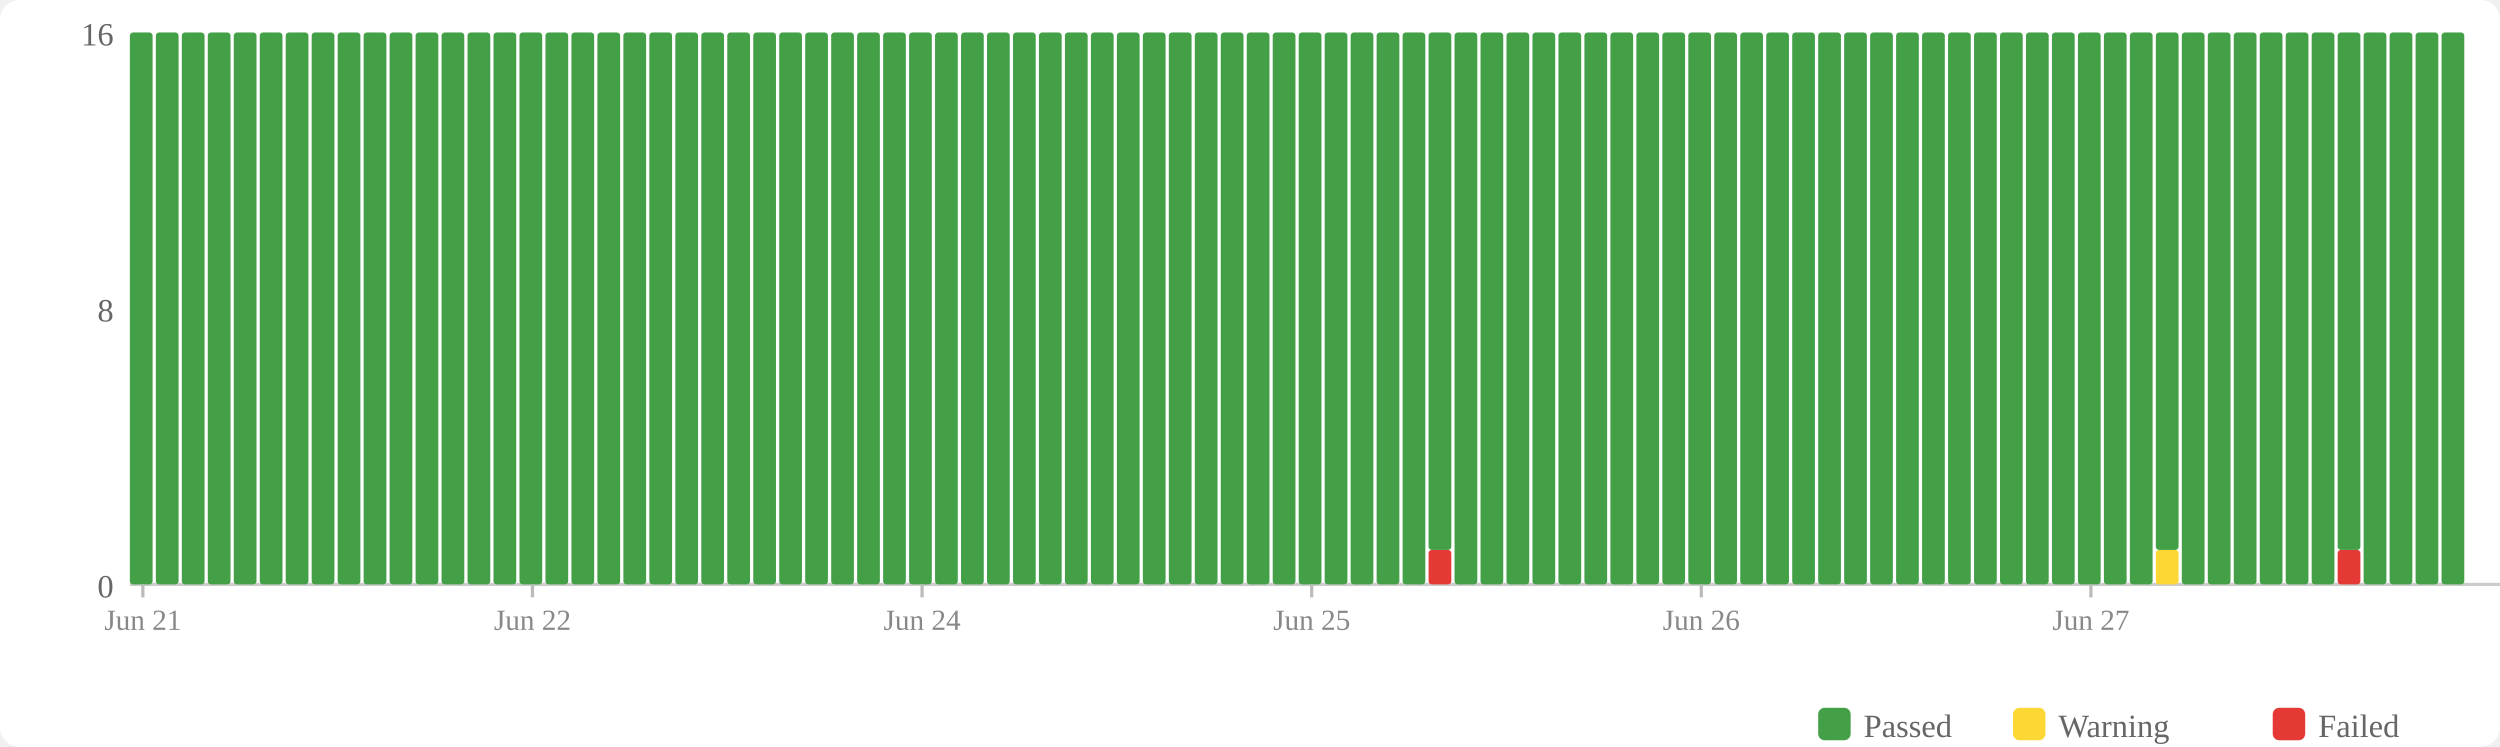
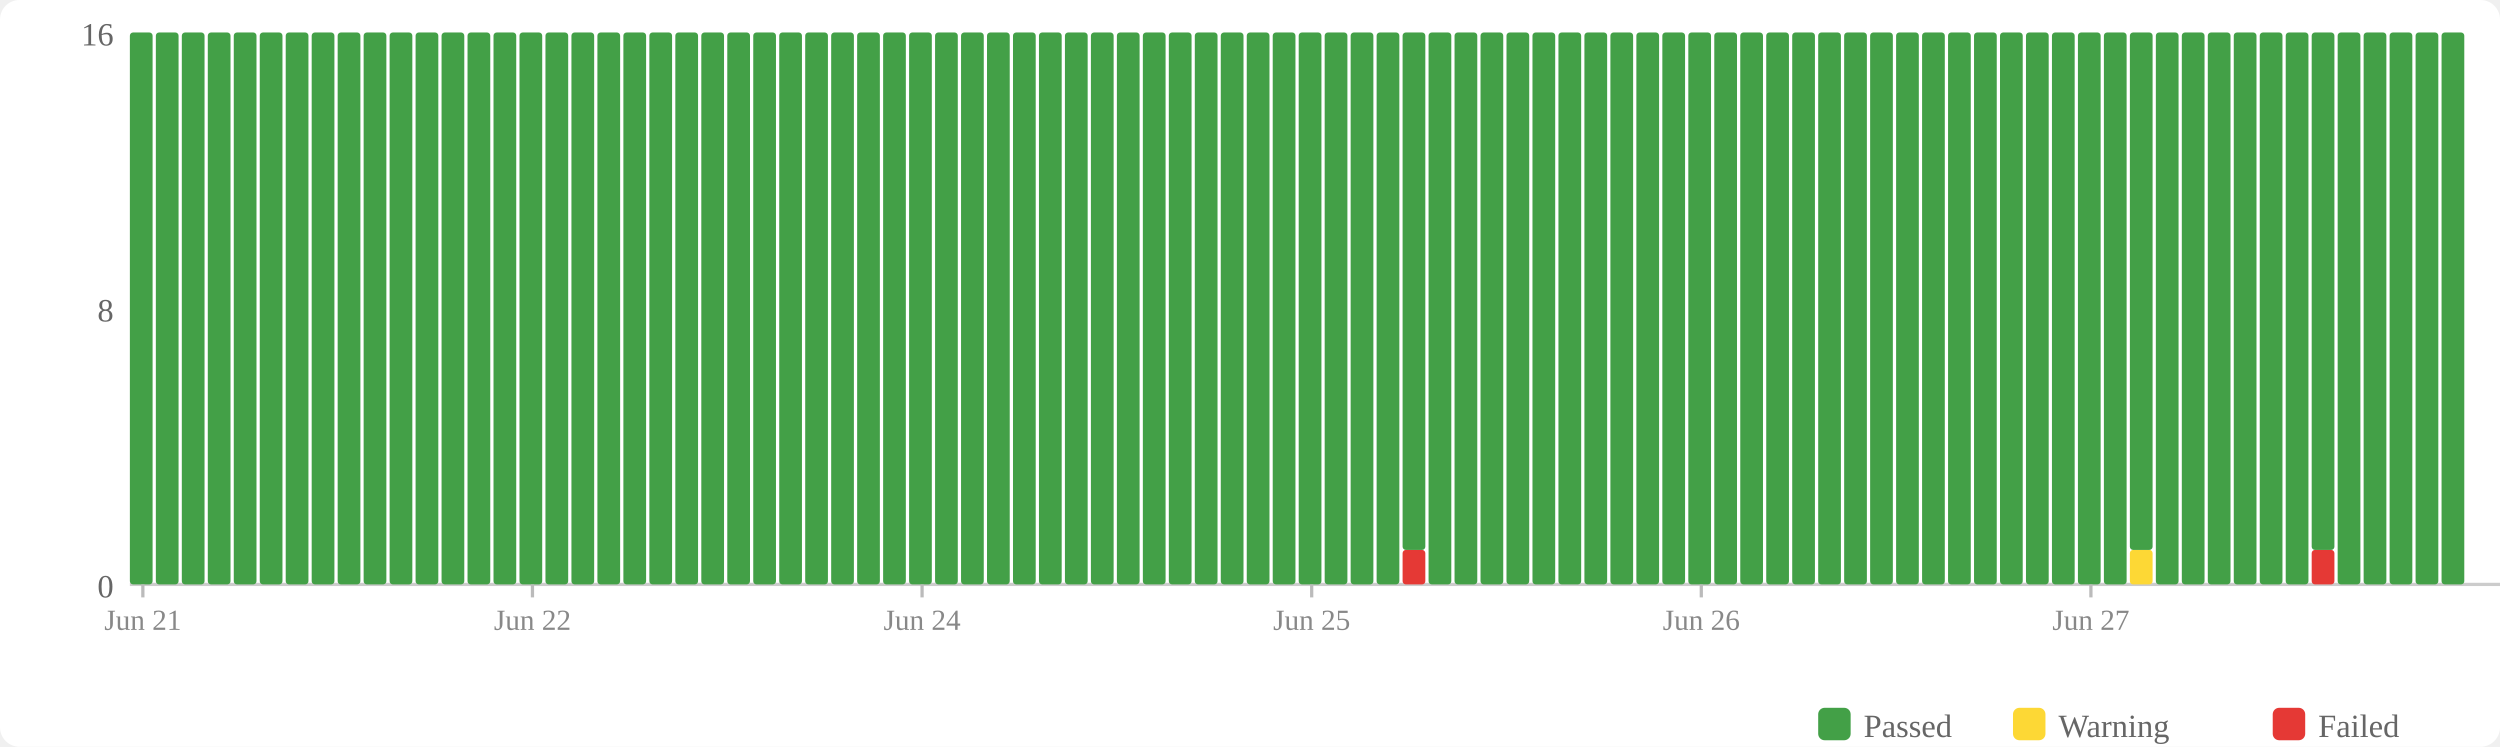
<svg xmlns="http://www.w3.org/2000/svg" width="770" height="230" viewBox="0 0 770 230">
  <rect width="770" height="230" fill="#fff" rx="6" />
  <rect x="560" y="218" width="10" height="10" fill="#43a047" rx="2" />
  <text x="574" y="227" font-size="10" fill="#666">Passed</text>
  <rect x="620" y="218" width="10" height="10" fill="#fdd835" rx="2" />
  <text x="634" y="227" font-size="10" fill="#666">Warning</text>
  <rect x="700" y="218" width="10" height="10" fill="#e53935" rx="2" />
  <text x="714" y="227" font-size="10" fill="#666">Failed</text>
  <text x="35" y="184" text-anchor="end" font-size="10" fill="#666">0</text>
  <text x="35" y="99" text-anchor="end" font-size="10" fill="#666">8</text>
  <text x="35" y="14" text-anchor="end" font-size="10" fill="#666">16</text>
  <line x1="40" y1="180" x2="770" y2="180" stroke="#ccc" stroke-width="1" />
  <rect x="40" y="10" width="7" height="170" fill="#43a047" rx="1" />
  <rect x="48" y="10" width="7" height="170" fill="#43a047" rx="1" />
  <rect x="56" y="10" width="7" height="170" fill="#43a047" rx="1" />
  <rect x="64" y="10" width="7" height="170" fill="#43a047" rx="1" />
  <rect x="72" y="10" width="7" height="170" fill="#43a047" rx="1" />
  <rect x="80" y="10" width="7" height="170" fill="#43a047" rx="1" />
  <rect x="88" y="10" width="7" height="170" fill="#43a047" rx="1" />
  <rect x="96" y="10" width="7" height="170" fill="#43a047" rx="1" />
  <rect x="104" y="10" width="7" height="170" fill="#43a047" rx="1" />
  <rect x="112" y="10" width="7" height="170" fill="#43a047" rx="1" />
  <rect x="120" y="10" width="7" height="170" fill="#43a047" rx="1" />
  <rect x="128" y="10" width="7" height="170" fill="#43a047" rx="1" />
  <rect x="136" y="10" width="7" height="170" fill="#43a047" rx="1" />
  <rect x="144" y="10" width="7" height="170" fill="#43a047" rx="1" />
  <rect x="152" y="10" width="7" height="170" fill="#43a047" rx="1" />
  <rect x="160" y="10" width="7" height="170" fill="#43a047" rx="1" />
  <rect x="168" y="10" width="7" height="170" fill="#43a047" rx="1" />
  <rect x="176" y="10" width="7" height="170" fill="#43a047" rx="1" />
  <rect x="184" y="10" width="7" height="170" fill="#43a047" rx="1" />
  <rect x="192" y="10" width="7" height="170" fill="#43a047" rx="1" />
  <rect x="200" y="10" width="7" height="170" fill="#43a047" rx="1" />
  <rect x="208" y="10" width="7" height="170" fill="#43a047" rx="1" />
  <rect x="216" y="10" width="7" height="170" fill="#43a047" rx="1" />
  <rect x="224" y="10" width="7" height="170" fill="#43a047" rx="1" />
  <rect x="232" y="10" width="7" height="170" fill="#43a047" rx="1" />
  <rect x="240" y="10" width="7" height="170" fill="#43a047" rx="1" />
  <rect x="248" y="10" width="7" height="170" fill="#43a047" rx="1" />
  <rect x="256" y="10" width="7" height="170" fill="#43a047" rx="1" />
  <rect x="264" y="10" width="7" height="170" fill="#43a047" rx="1" />
  <rect x="272" y="10" width="7" height="170" fill="#43a047" rx="1" />
  <rect x="280" y="10" width="7" height="170" fill="#43a047" rx="1" />
  <rect x="288" y="10" width="7" height="170" fill="#43a047" rx="1" />
  <rect x="296" y="10" width="7" height="170" fill="#43a047" rx="1" />
  <rect x="304" y="10" width="7" height="170" fill="#43a047" rx="1" />
  <rect x="312" y="10" width="7" height="170" fill="#43a047" rx="1" />
  <rect x="320" y="10" width="7" height="170" fill="#43a047" rx="1" />
  <rect x="328" y="10" width="7" height="170" fill="#43a047" rx="1" />
  <rect x="336" y="10" width="7" height="170" fill="#43a047" rx="1" />
  <rect x="344" y="10" width="7" height="170" fill="#43a047" rx="1" />
  <rect x="352" y="10" width="7" height="170" fill="#43a047" rx="1" />
  <rect x="360" y="10" width="7" height="170" fill="#43a047" rx="1" />
  <rect x="368" y="10" width="7" height="170" fill="#43a047" rx="1" />
  <rect x="376" y="10" width="7" height="170" fill="#43a047" rx="1" />
  <rect x="384" y="10" width="7" height="170" fill="#43a047" rx="1" />
  <rect x="392" y="10" width="7" height="170" fill="#43a047" rx="1" />
  <rect x="400" y="10" width="7" height="170" fill="#43a047" rx="1" />
  <rect x="408" y="10" width="7" height="170" fill="#43a047" rx="1" />
  <rect x="416" y="10" width="7" height="170" fill="#43a047" rx="1" />
  <rect x="424" y="10" width="7" height="170" fill="#43a047" rx="1" />
-   <rect x="432" y="10" width="7" height="170" fill="#43a047" rx="1" />
-   <rect x="440" y="169.375" width="7" height="10.625" fill="#e53935" rx="1" />
-   <rect x="440" y="10" width="7" height="159.375" fill="#43a047" rx="1" />
+   <rect x="432" y="169.375" width="7" height="10.625" fill="#e53935" rx="1" />
+   <rect x="432" y="10" width="7" height="159.375" fill="#43a047" rx="1" />
+   <rect x="440" y="10" width="7" height="170" fill="#43a047" rx="1" />
  <rect x="448" y="10" width="7" height="170" fill="#43a047" rx="1" />
  <rect x="456" y="10" width="7" height="170" fill="#43a047" rx="1" />
  <rect x="464" y="10" width="7" height="170" fill="#43a047" rx="1" />
  <rect x="472" y="10" width="7" height="170" fill="#43a047" rx="1" />
  <rect x="480" y="10" width="7" height="170" fill="#43a047" rx="1" />
  <rect x="488" y="10" width="7" height="170" fill="#43a047" rx="1" />
  <rect x="496" y="10" width="7" height="170" fill="#43a047" rx="1" />
  <rect x="504" y="10" width="7" height="170" fill="#43a047" rx="1" />
  <rect x="512" y="10" width="7" height="170" fill="#43a047" rx="1" />
  <rect x="520" y="10" width="7" height="170" fill="#43a047" rx="1" />
  <rect x="528" y="10" width="7" height="170" fill="#43a047" rx="1" />
  <rect x="536" y="10" width="7" height="170" fill="#43a047" rx="1" />
  <rect x="544" y="10" width="7" height="170" fill="#43a047" rx="1" />
  <rect x="552" y="10" width="7" height="170" fill="#43a047" rx="1" />
  <rect x="560" y="10" width="7" height="170" fill="#43a047" rx="1" />
  <rect x="568" y="10" width="7" height="170" fill="#43a047" rx="1" />
  <rect x="576" y="10" width="7" height="170" fill="#43a047" rx="1" />
  <rect x="584" y="10" width="7" height="170" fill="#43a047" rx="1" />
  <rect x="592" y="10" width="7" height="170" fill="#43a047" rx="1" />
  <rect x="600" y="10" width="7" height="170" fill="#43a047" rx="1" />
  <rect x="608" y="10" width="7" height="170" fill="#43a047" rx="1" />
  <rect x="616" y="10" width="7" height="170" fill="#43a047" rx="1" />
  <rect x="624" y="10" width="7" height="170" fill="#43a047" rx="1" />
  <rect x="632" y="10" width="7" height="170" fill="#43a047" rx="1" />
  <rect x="640" y="10" width="7" height="170" fill="#43a047" rx="1" />
  <rect x="648" y="10" width="7" height="170" fill="#43a047" rx="1" />
-   <rect x="656" y="10" width="7" height="170" fill="#43a047" rx="1" />
-   <rect x="664" y="169.375" width="7" height="10.625" fill="#fdd835" rx="1" />
-   <rect x="664" y="10" width="7" height="159.375" fill="#43a047" rx="1" />
+   <rect x="656" y="169.375" width="7" height="10.625" fill="#fdd835" rx="1" />
+   <rect x="656" y="10" width="7" height="159.375" fill="#43a047" rx="1" />
+   <rect x="664" y="10" width="7" height="170" fill="#43a047" rx="1" />
  <rect x="672" y="10" width="7" height="170" fill="#43a047" rx="1" />
  <rect x="680" y="10" width="7" height="170" fill="#43a047" rx="1" />
  <rect x="688" y="10" width="7" height="170" fill="#43a047" rx="1" />
  <rect x="696" y="10" width="7" height="170" fill="#43a047" rx="1" />
  <rect x="704" y="10" width="7" height="170" fill="#43a047" rx="1" />
-   <rect x="712" y="10" width="7" height="170" fill="#43a047" rx="1" />
-   <rect x="720" y="169.375" width="7" height="10.625" fill="#e53935" rx="1" />
-   <rect x="720" y="10" width="7" height="159.375" fill="#43a047" rx="1" />
+   <rect x="712" y="169.375" width="7" height="10.625" fill="#e53935" rx="1" />
+   <rect x="712" y="10" width="7" height="159.375" fill="#43a047" rx="1" />
+   <rect x="720" y="10" width="7" height="170" fill="#43a047" rx="1" />
  <rect x="728" y="10" width="7" height="170" fill="#43a047" rx="1" />
  <rect x="736" y="10" width="7" height="170" fill="#43a047" rx="1" />
  <rect x="744" y="10" width="7" height="170" fill="#43a047" rx="1" />
  <rect x="752" y="10" width="7" height="170" fill="#43a047" rx="1" />
  <line x1="44.0" y1="180" x2="44.0" y2="184" stroke="#bbb" stroke-width="1" />
  <text x="44.0" y="194" text-anchor="middle" font-size="9" fill="#888">Jun 21</text>
  <line x1="164.0" y1="180" x2="164.0" y2="184" stroke="#bbb" stroke-width="1" />
  <text x="164.0" y="194" text-anchor="middle" font-size="9" fill="#888">Jun 22</text>
  <line x1="284.0" y1="180" x2="284.0" y2="184" stroke="#bbb" stroke-width="1" />
  <text x="284.0" y="194" text-anchor="middle" font-size="9" fill="#888">Jun 24</text>
  <line x1="404.0" y1="180" x2="404.0" y2="184" stroke="#bbb" stroke-width="1" />
  <text x="404.0" y="194" text-anchor="middle" font-size="9" fill="#888">Jun 25</text>
  <line x1="524.0" y1="180" x2="524.0" y2="184" stroke="#bbb" stroke-width="1" />
  <text x="524.0" y="194" text-anchor="middle" font-size="9" fill="#888">Jun 26</text>
  <line x1="644.0" y1="180" x2="644.0" y2="184" stroke="#bbb" stroke-width="1" />
  <text x="644.0" y="194" text-anchor="middle" font-size="9" fill="#888">Jun 27</text>
</svg>
